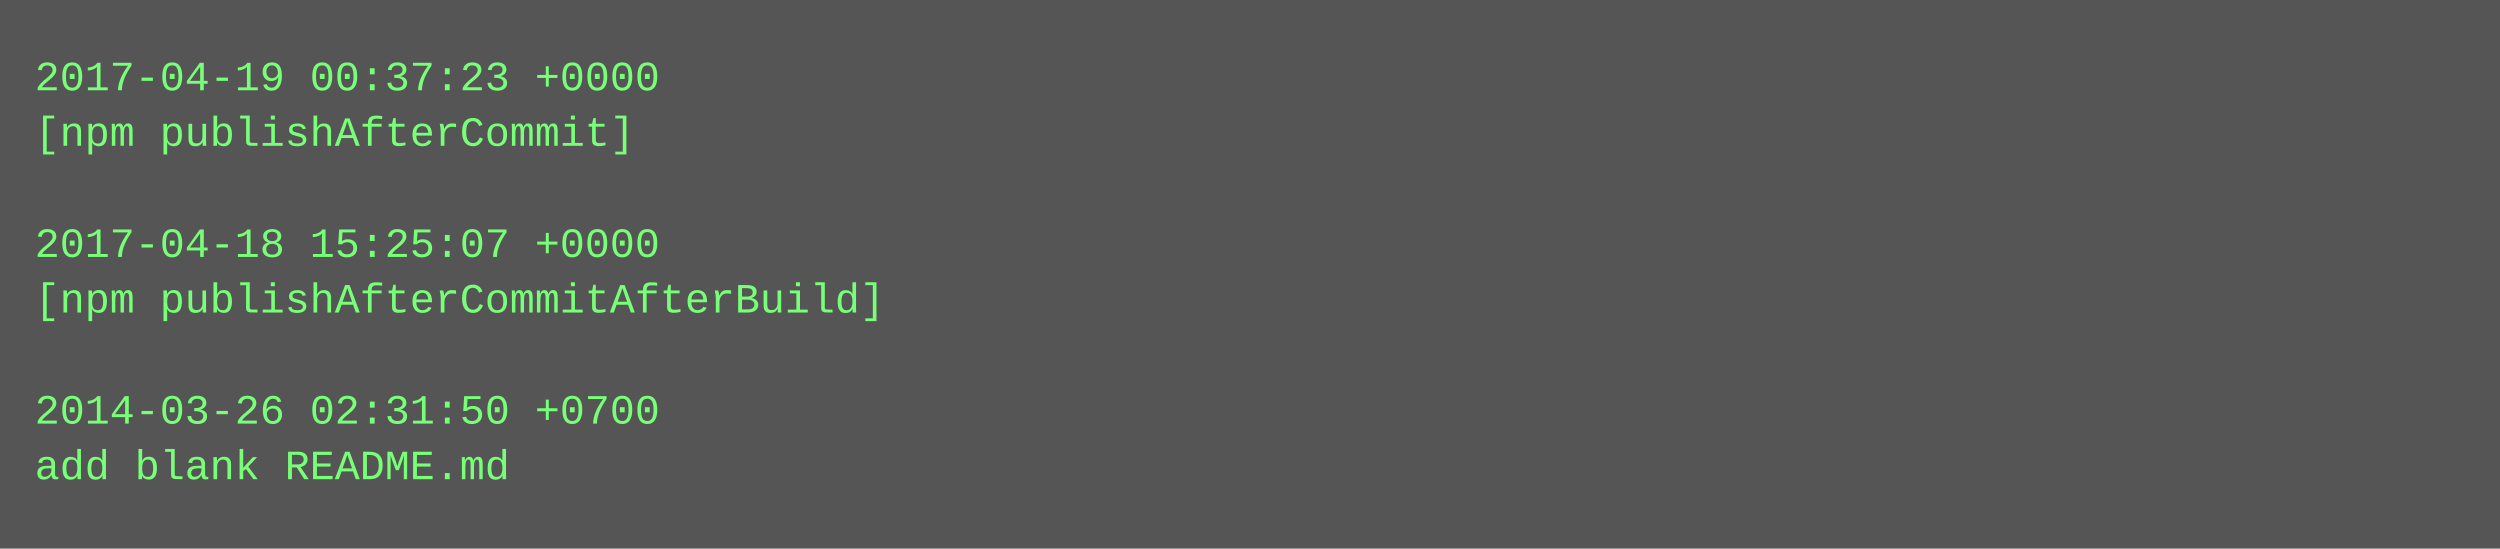
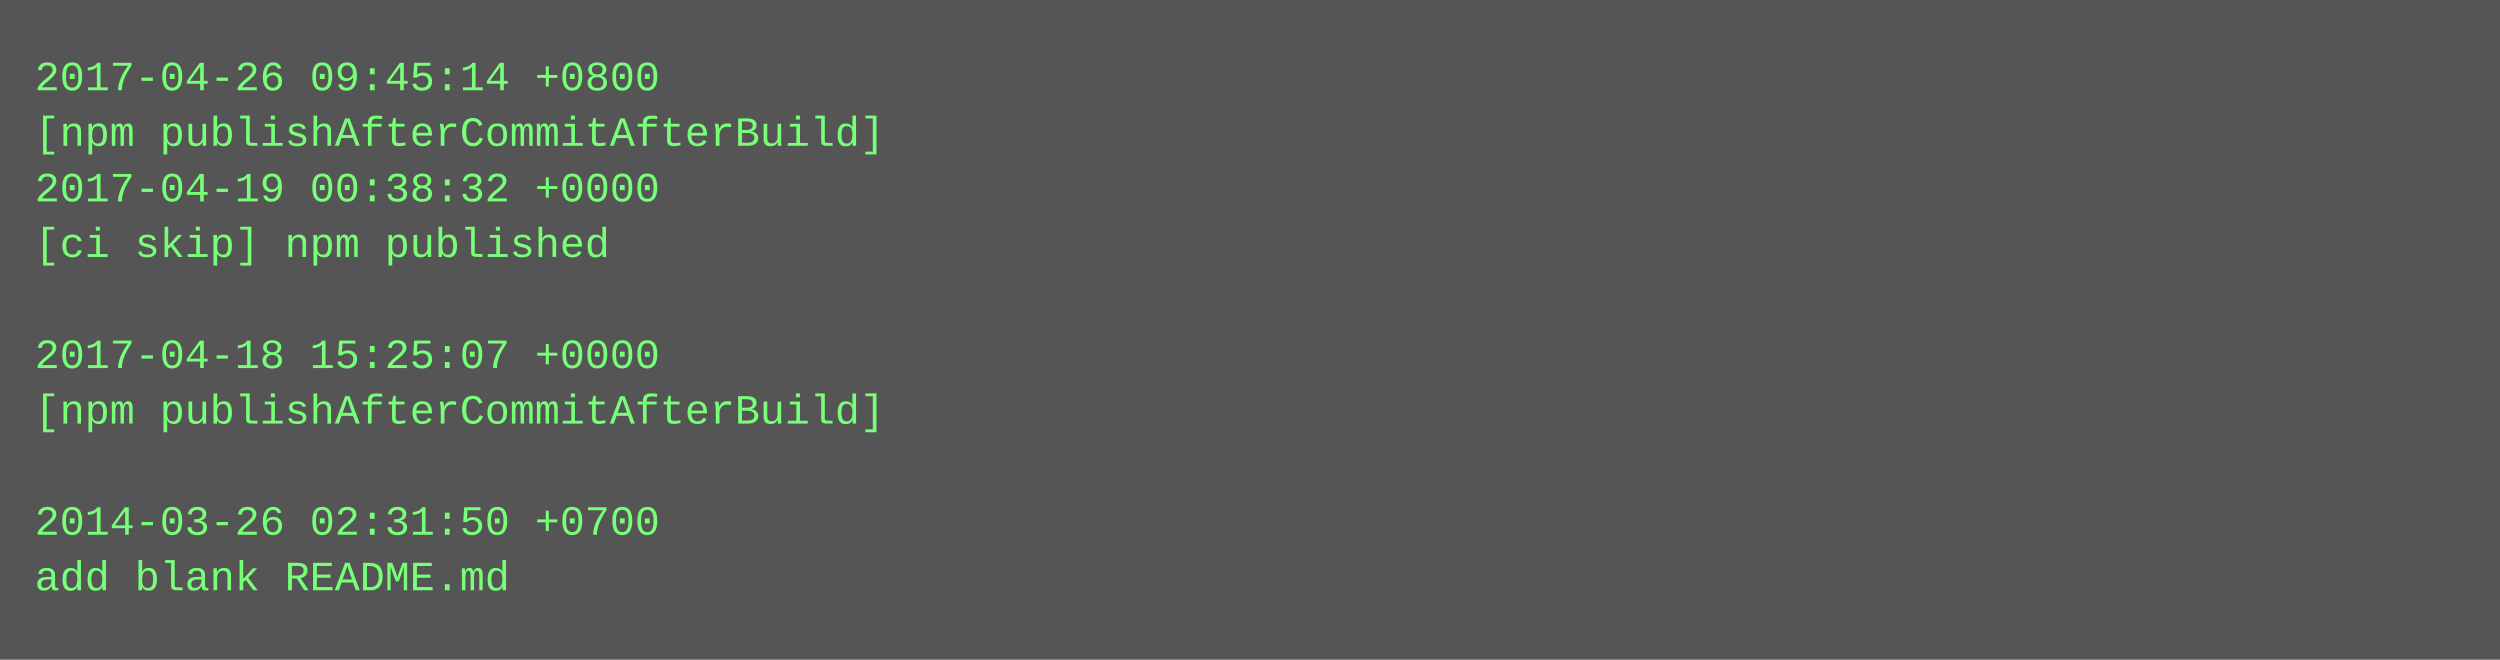
- <svg xmlns="http://www.w3.org/2000/svg" height="158" width="720">
-   <rect height="158" fill="#555" width="720" />
+ <svg xmlns="http://www.w3.org/2000/svg" height="190" width="720">
+   <rect height="190" fill="#555" width="720" />
  <text fill="#7f7" font-family="Courier New" font-size="12" xml:space="preserve">
-     <tspan x="10" y="26">2017-04-19 00:37:23 +0000</tspan>
-     <tspan x="10" y="42">[npm publishAfterCommit]</tspan>
-     <tspan x="10" y="58" />
-     <tspan x="10" y="74">2017-04-18 15:25:07 +0000</tspan>
-     <tspan x="10" y="90">[npm publishAfterCommitAfterBuild]</tspan>
-     <tspan x="10" y="106" />
-     <tspan x="10" y="122">2014-03-26 02:31:50 +0700</tspan>
-     <tspan x="10" y="138">add blank README.md</tspan>
+     <tspan x="10" y="26">2017-04-26 09:45:14 +0800</tspan>
+     <tspan x="10" y="42">[npm publishAfterCommitAfterBuild]</tspan>
+     <tspan x="10" y="58">2017-04-19 00:38:32 +0000</tspan>
+     <tspan x="10" y="74">[ci skip] npm published</tspan>
+     <tspan x="10" y="90" />
+     <tspan x="10" y="106">2017-04-18 15:25:07 +0000</tspan>
+     <tspan x="10" y="122">[npm publishAfterCommitAfterBuild]</tspan>
+     <tspan x="10" y="138" />
+     <tspan x="10" y="154">2014-03-26 02:31:50 +0700</tspan>
+     <tspan x="10" y="170">add blank README.md</tspan>
  </text>
</svg>
